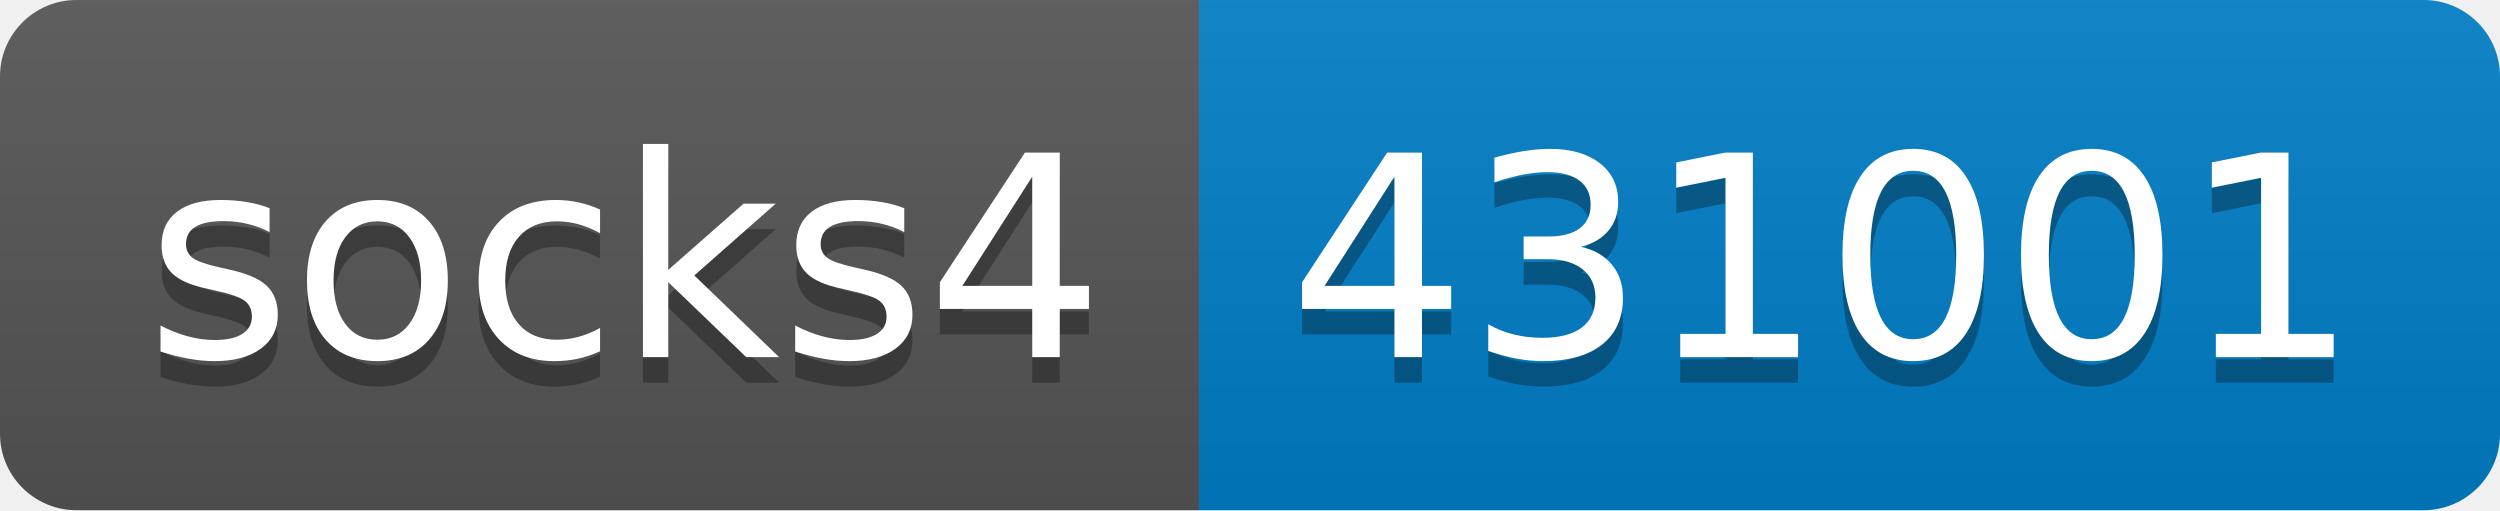
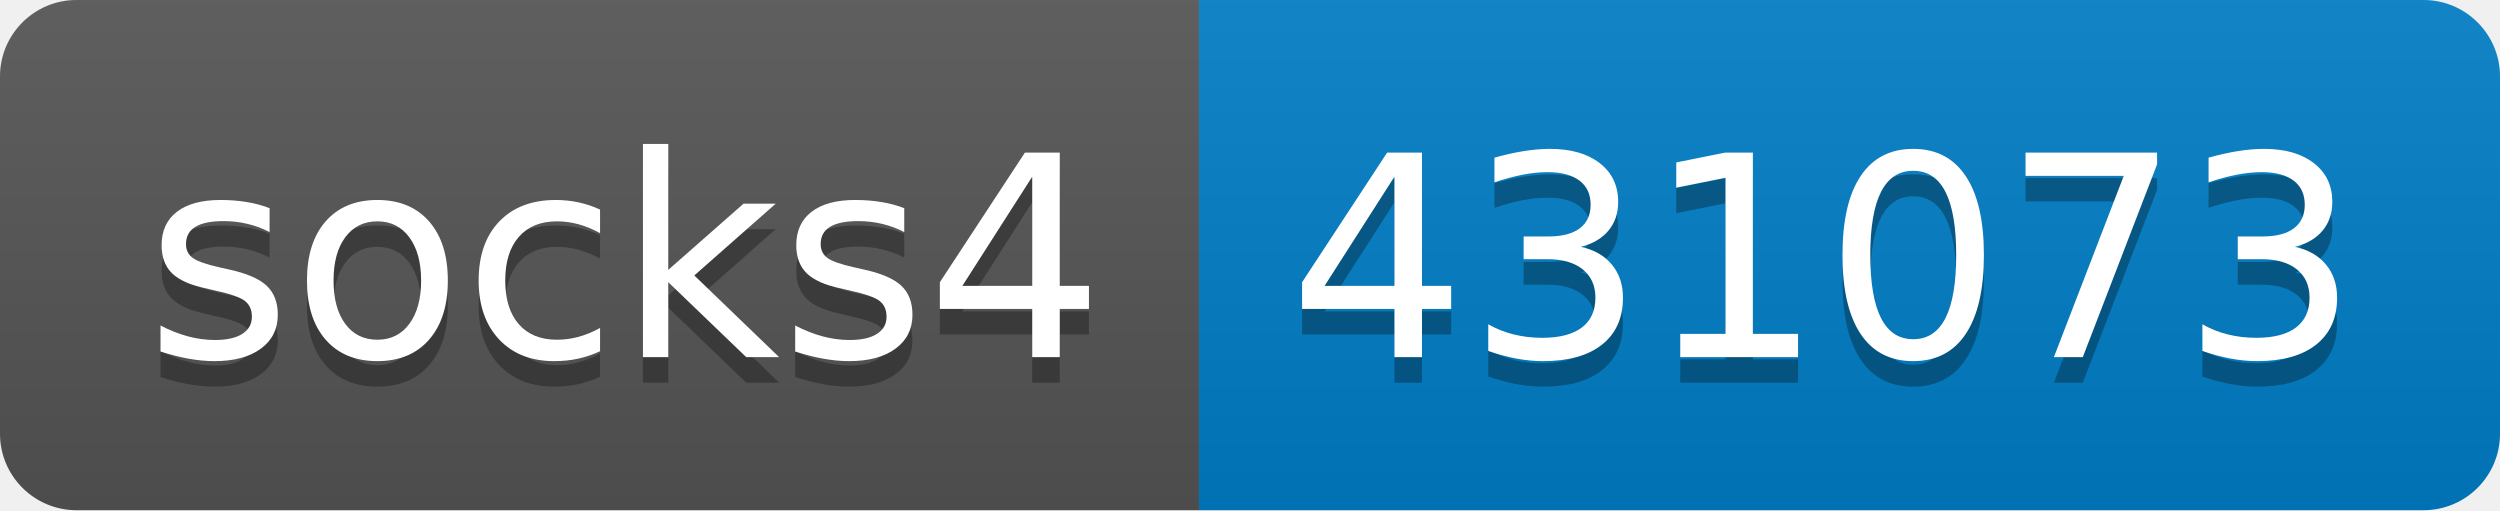
- <svg xmlns="http://www.w3.org/2000/svg" width="98" height="20" role="img" aria-label="socks4: 431001">
+ <svg xmlns="http://www.w3.org/2000/svg" width="98" height="20" role="img" aria-label="socks4: 431073">
  <linearGradient id="s" x2="0" y2="100%">
    <stop offset="0" stop-color="#bbb" stop-opacity=".1" />
    <stop offset="1" stop-opacity=".1" />
  </linearGradient>
  <clipPath id="r">
    <rect width="98" height="20" rx="3" fill="#fff" />
  </clipPath>
  <g clip-path="url(#r)">
    <rect width="47" height="20" fill="#555" />
    <rect x="47" width="51" height="20" fill="#007ec6" />
    <rect width="98" height="20" fill="url(#s)" />
  </g>
  <g fill="#fff" text-anchor="middle" font-family="Verdana,Geneva,DejaVu Sans,sans-serif" text-rendering="geometricPrecision" font-size="110">
    <text aria-hidden="true" x="245" y="150" fill="#010101" fill-opacity=".3" transform="scale(.1)" textLength="370">socks4</text>
    <text x="245" y="140" transform="scale(.1)" fill="#fff" textLength="370">socks4</text>
-     <text aria-hidden="true" x="715" y="150" fill="#010101" fill-opacity=".3" transform="scale(.1)" textLength="410">431001</text>
-     <text x="715" y="140" transform="scale(.1)" fill="#fff" textLength="410">431001</text>
+     <text aria-hidden="true" x="715" y="150" fill="#010101" fill-opacity=".3" transform="scale(.1)" textLength="410">431073</text>
+     <text x="715" y="140" transform="scale(.1)" fill="#fff" textLength="410">431073</text>
  </g>
</svg>
